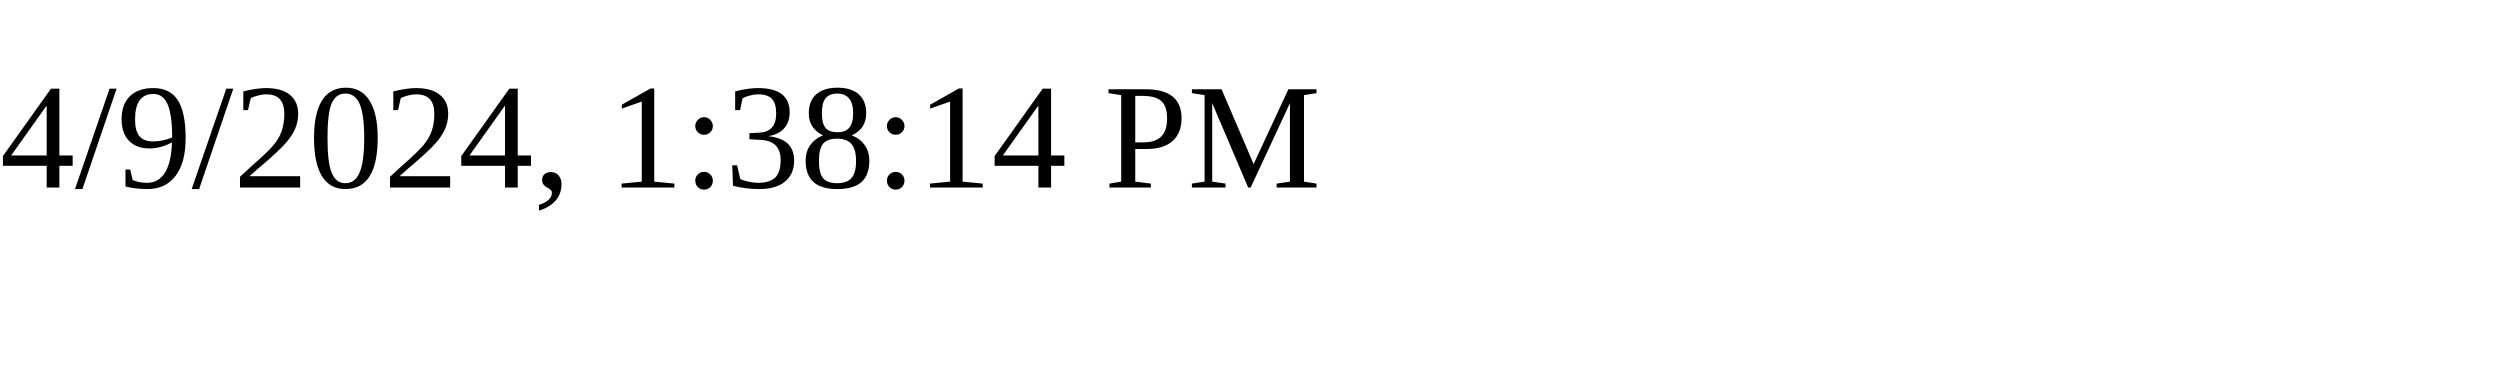
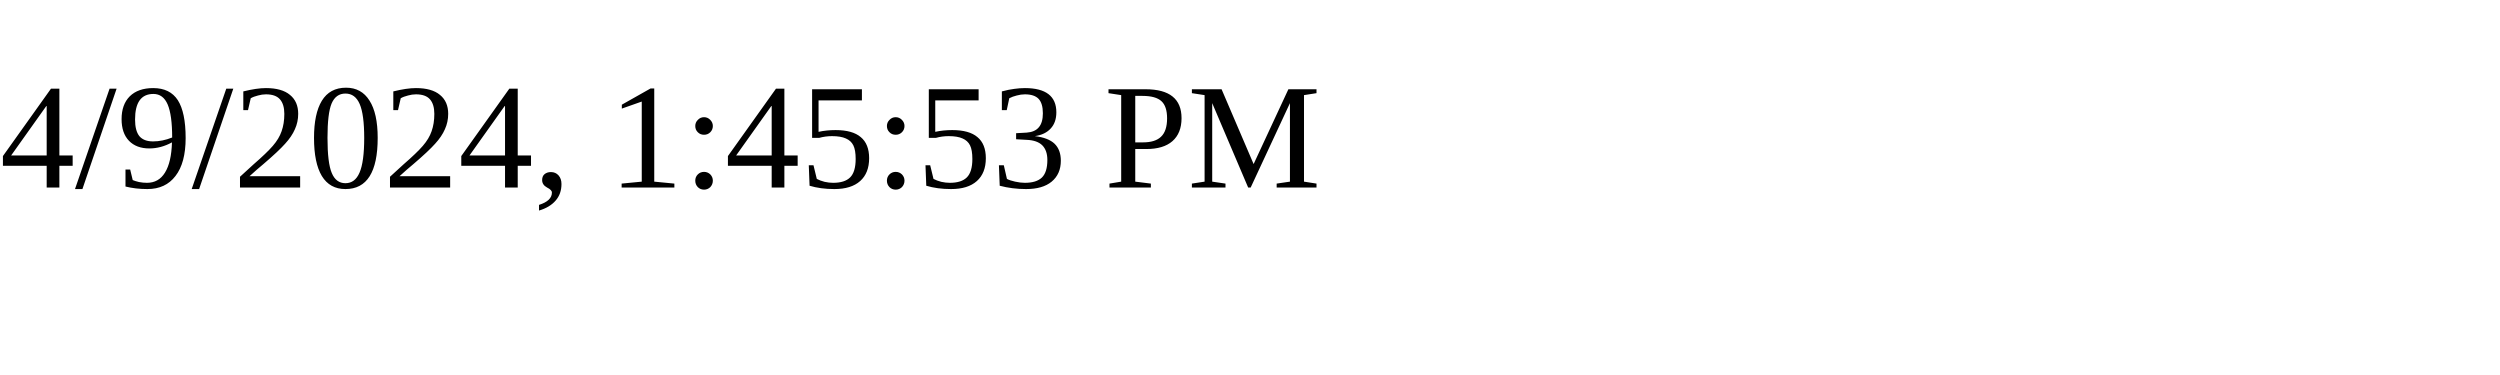
<svg xmlns="http://www.w3.org/2000/svg" height="30" width="200">
-   <text x="0" y="15">4/9/2024, 1:38:14 PM</text>
+   <text x="0" y="15">4/9/2024, 1:45:53 PM</text>
</svg>
